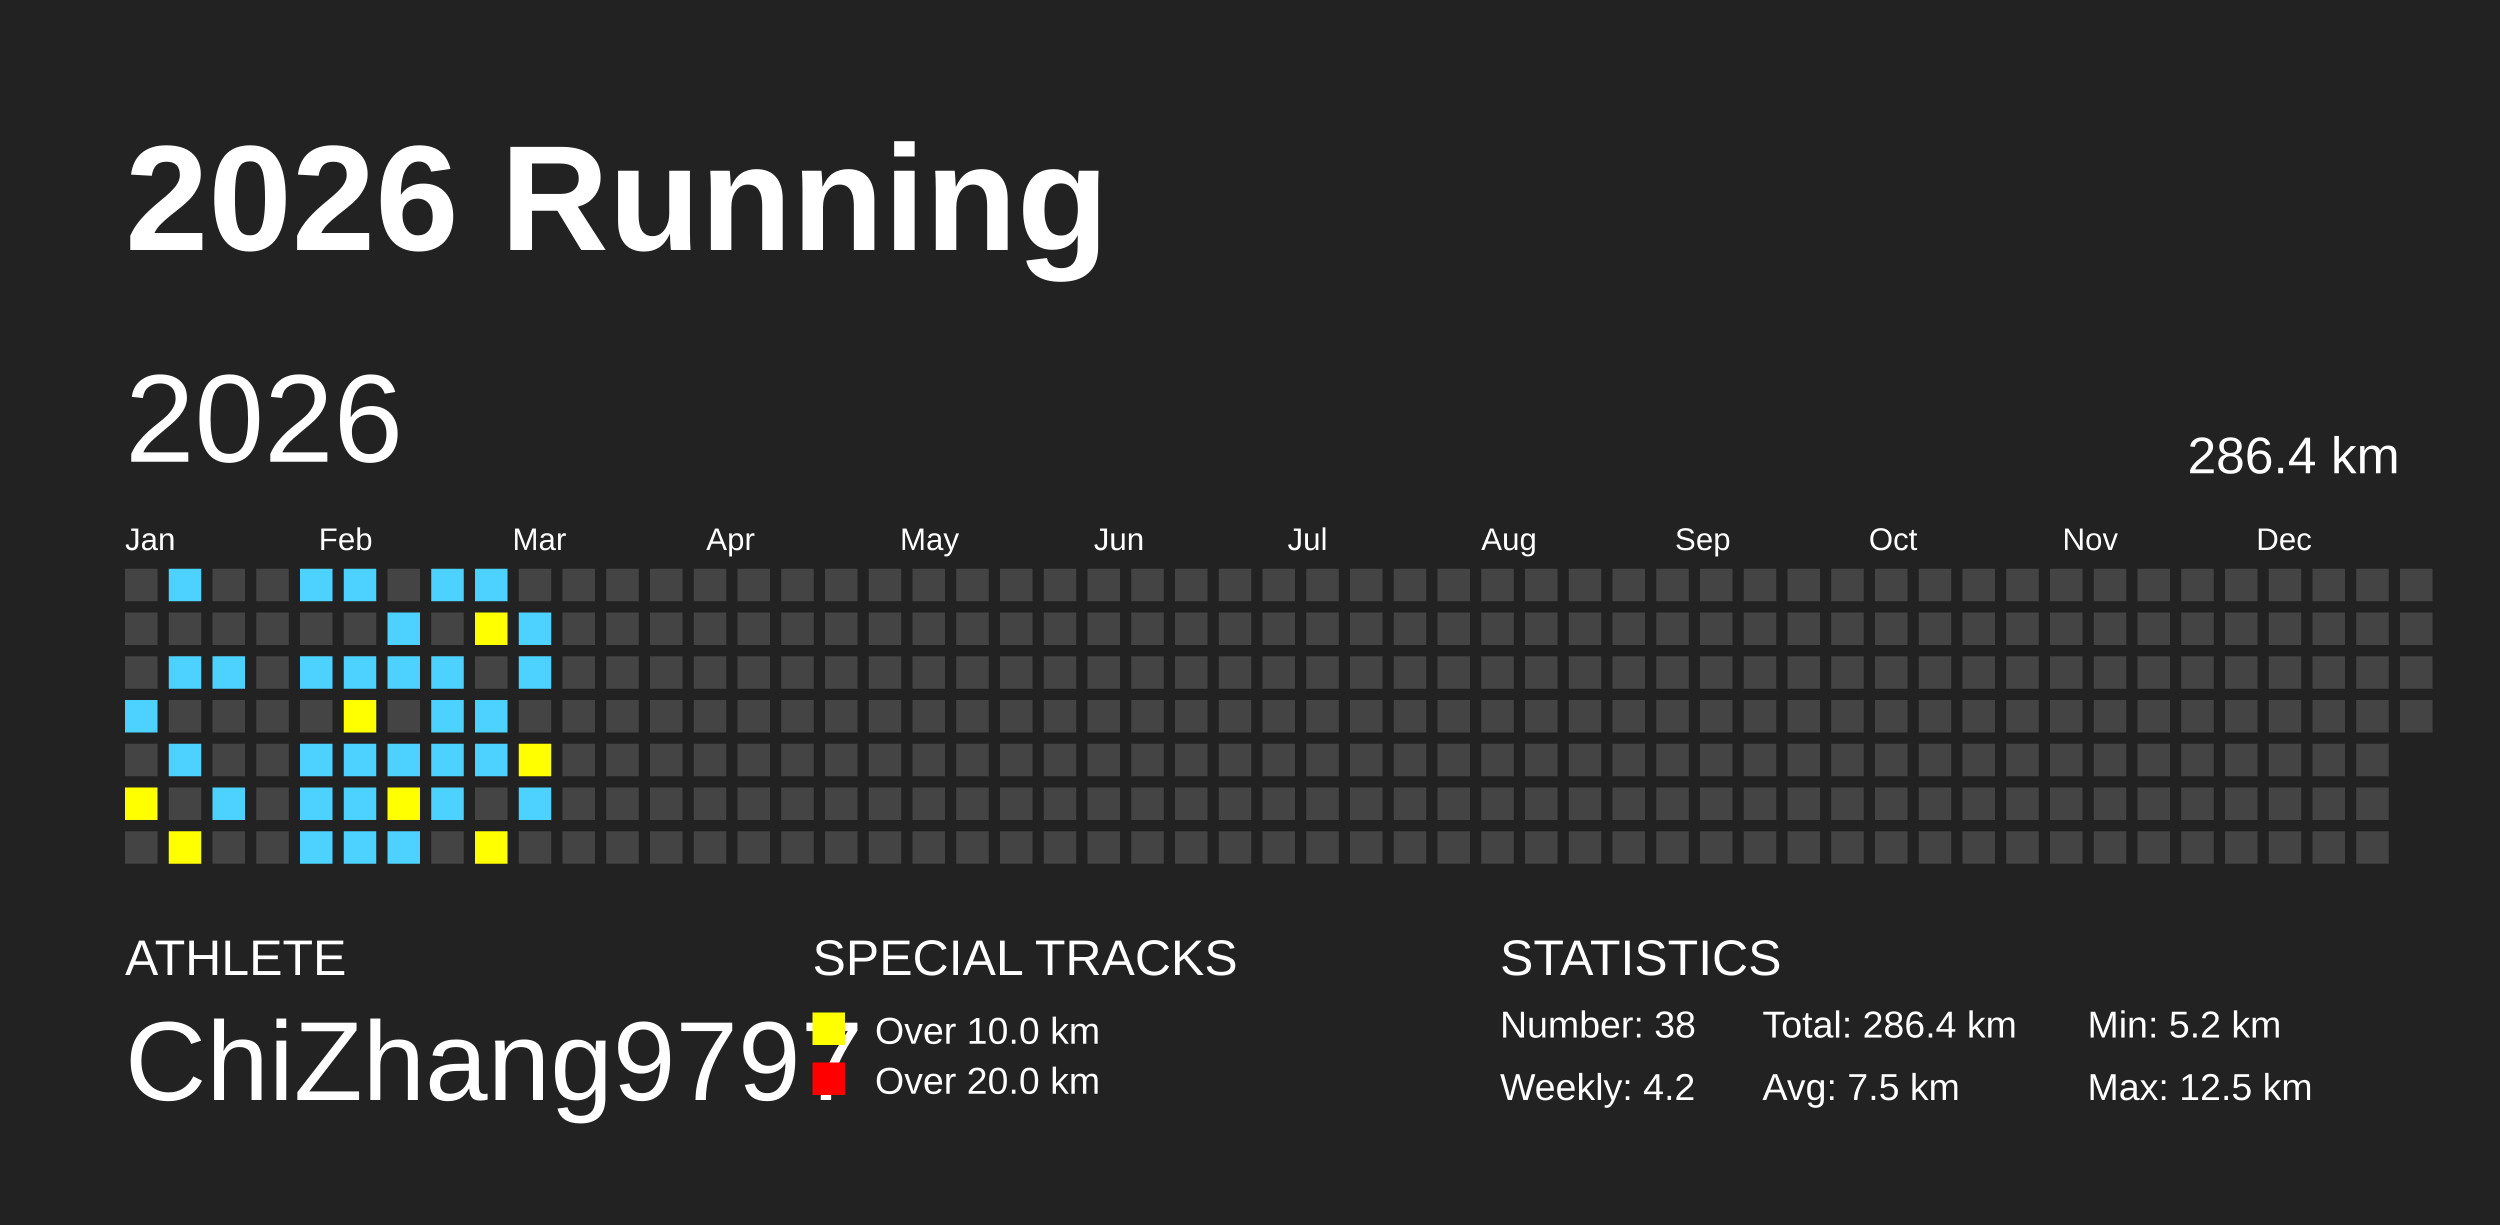
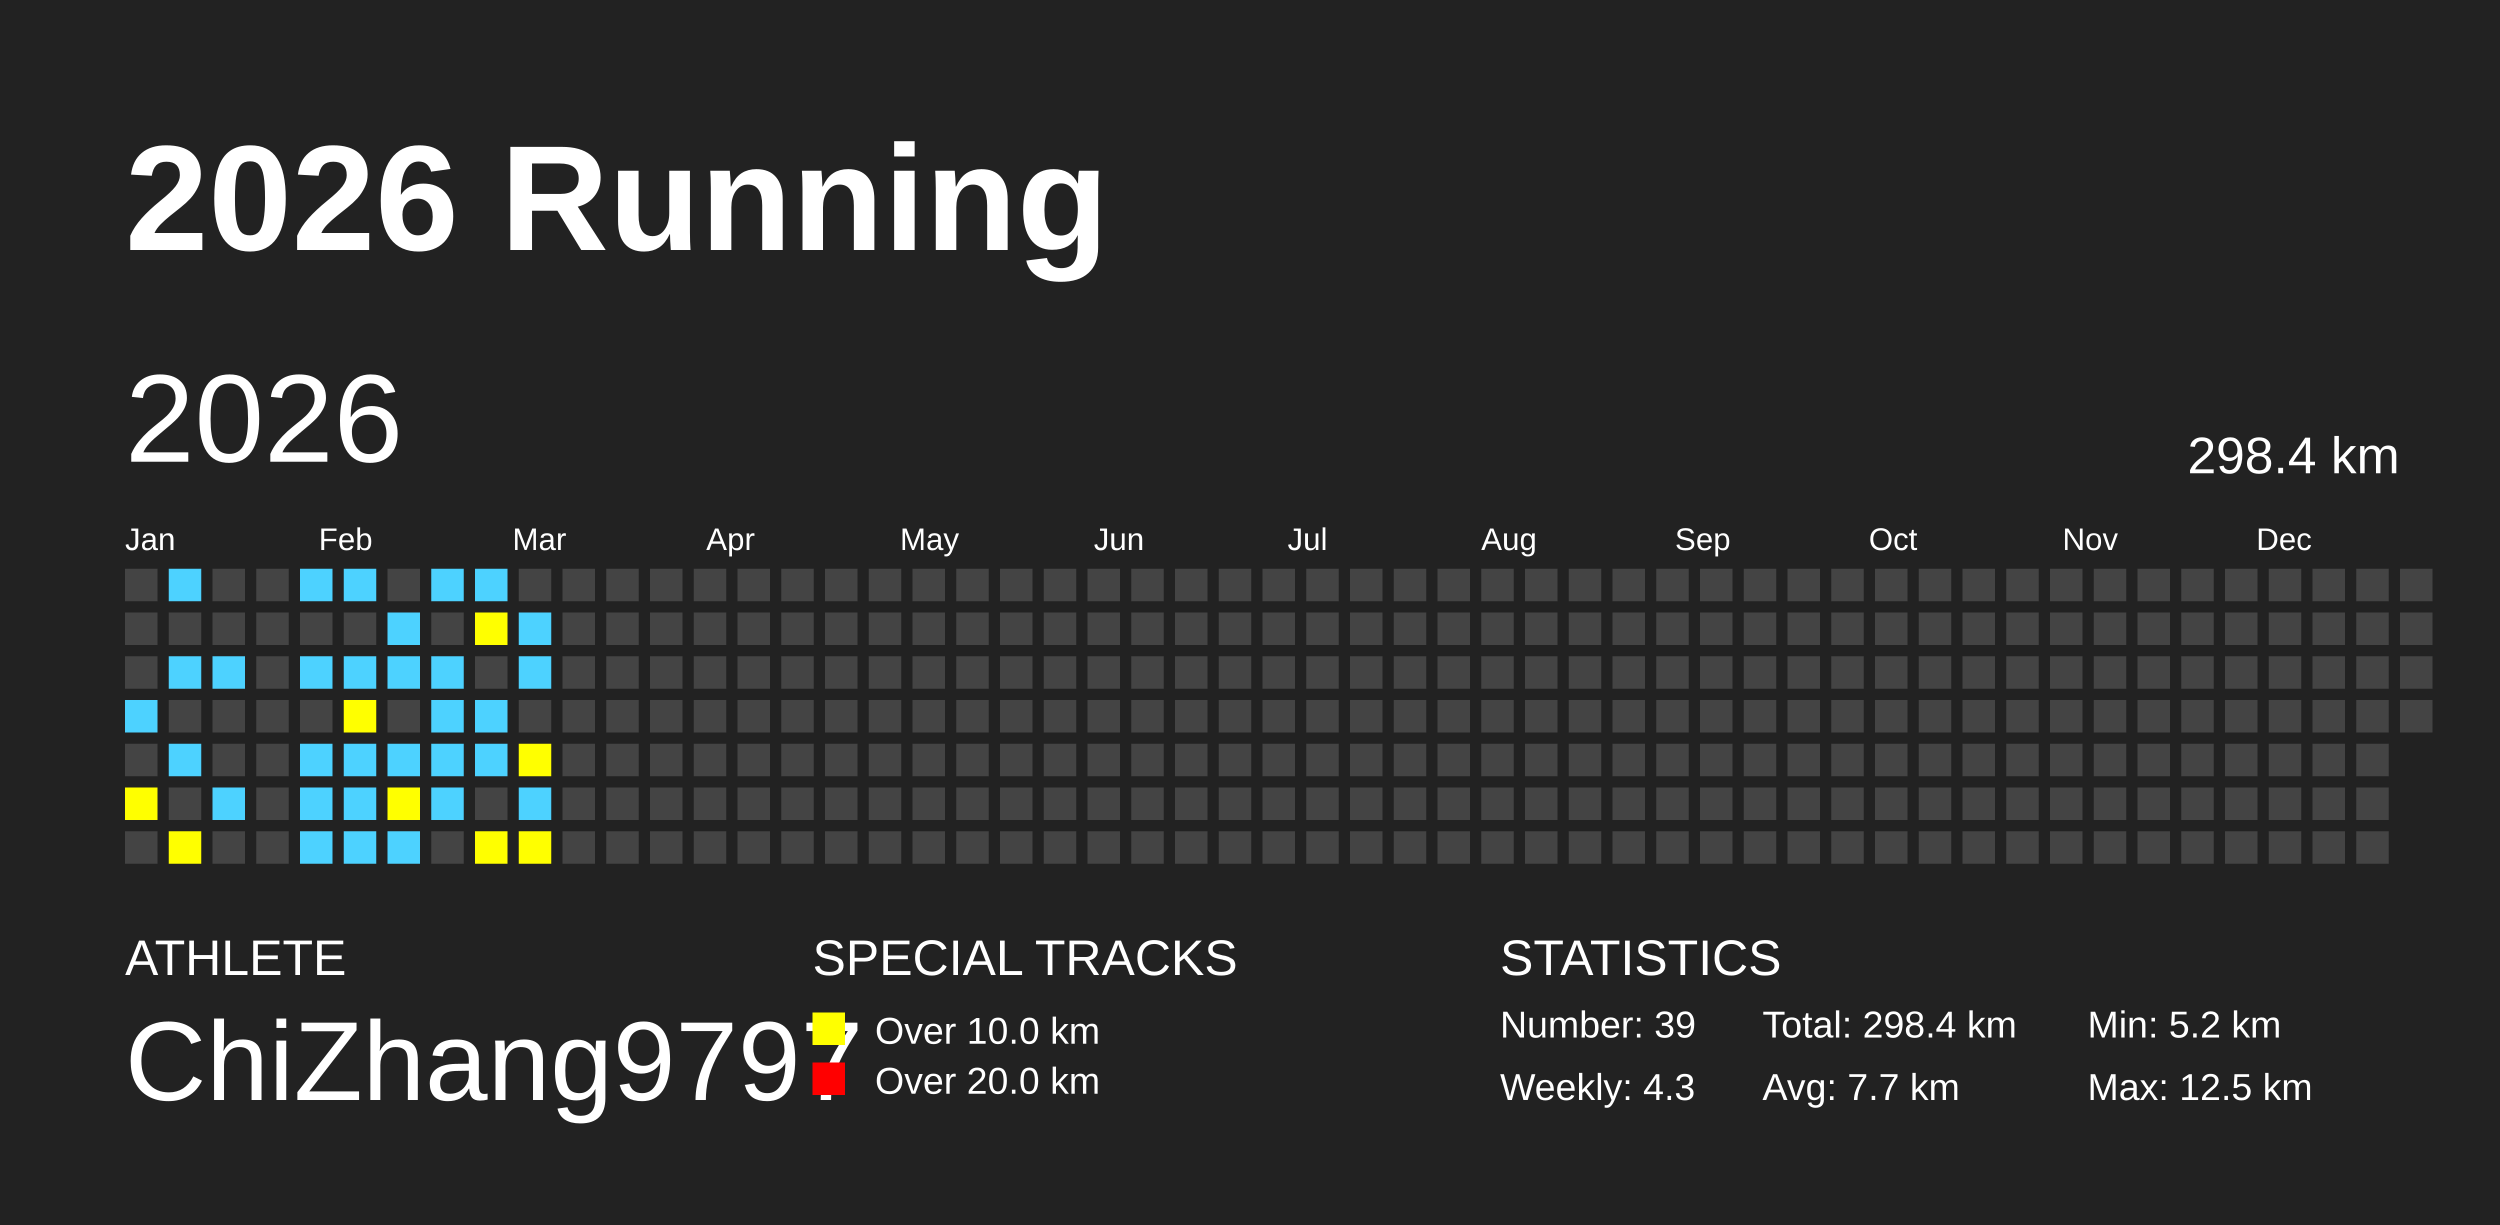
<svg xmlns="http://www.w3.org/2000/svg" baseProfile="full" height="98mm" version="1.1" viewBox="0,0,200,98" width="200mm">
  <defs />
  <rect fill="#222222" height="98" width="200" x="0" y="0" />
  <text fill="#FFFFFF" style="font-size:12px; font-family:Arial; font-weight:bold;" x="10" y="20">2026 Running</text>
  <text fill="#FFFFFF" style="font-size:4px; font-family:Arial" x="10" y="78">ATHLETE</text>
  <text fill="#FFFFFF" style="font-size:9px; font-family:Arial" x="10" y="88">ChiZhang9797</text>
  <text fill="#FFFFFF" style="font-size:4px; font-family:Arial" x="65" y="78">SPECIAL TRACKS</text>
  <rect fill="yellow" height="2.6" width="2.6" x="65" y="81" />
  <text fill="#FFFFFF" style="font-size:3px; font-family:Arial" x="70" y="83.5">Over 10.0 km</text>
  <rect fill="red" height="2.6" width="2.6" x="65" y="85" />
  <text fill="#FFFFFF" style="font-size:3px; font-family:Arial" x="70" y="87.5">Over 20.0 km</text>
  <text fill="#FFFFFF" style="font-size:4px; font-family:Arial" x="120" y="78">STATISTICS</text>
-   <text fill="#FFFFFF" style="font-size:3px; font-family:Arial" x="120" y="83">Number: 38</text>
-   <text fill="#FFFFFF" style="font-size:3px; font-family:Arial" x="120" y="88">Weekly: 4.2</text>
-   <text fill="#FFFFFF" style="font-size:3px; font-family:Arial" x="141" y="83">Total: 286.4 km</text>
-   <text fill="#FFFFFF" style="font-size:3px; font-family:Arial" x="141" y="88">Avg: 7.5 km</text>
+   <text fill="#FFFFFF" style="font-size:3px; font-family:Arial" x="120" y="83">Number: 39</text>
+   <text fill="#FFFFFF" style="font-size:3px; font-family:Arial" x="120" y="88">Weekly: 4.3</text>
+   <text fill="#FFFFFF" style="font-size:3px; font-family:Arial" x="141" y="83">Total: 298.4 km</text>
+   <text fill="#FFFFFF" style="font-size:3px; font-family:Arial" x="141" y="88">Avg: 7.7 km</text>
  <text fill="#FFFFFF" style="font-size:3px; font-family:Arial" x="167" y="83">Min: 5.2 km</text>
  <text fill="#FFFFFF" style="font-size:3px; font-family:Arial" x="167" y="88">Max: 12.5 km</text>
  <text dominant-baseline="hanging" fill="#FFFFFF" style="font-size:10.0px; font-family:Arial;" x="10" y="30">2026</text>
-   <text dominant-baseline="hanging" fill="#FFFFFF" style="font-size:4.125px; font-family:Arial;" x="175" y="35">286.4 km</text>
+   <text dominant-baseline="hanging" fill="#FFFFFF" style="font-size:4.125px; font-family:Arial;" x="175" y="35">298.4 km</text>
  <text fill="#FFFFFF" style="font-size:2.5px; font-family:Arial" x="10.0" y="44">Jan</text>
  <text fill="#FFFFFF" style="font-size:2.5px; font-family:Arial" x="25.5" y="44">Feb</text>
  <text fill="#FFFFFF" style="font-size:2.5px; font-family:Arial" x="41.0" y="44">Mar</text>
  <text fill="#FFFFFF" style="font-size:2.5px; font-family:Arial" x="56.5" y="44">Apr</text>
  <text fill="#FFFFFF" style="font-size:2.5px; font-family:Arial" x="72.0" y="44">May</text>
  <text fill="#FFFFFF" style="font-size:2.5px; font-family:Arial" x="87.5" y="44">Jun</text>
  <text fill="#FFFFFF" style="font-size:2.5px; font-family:Arial" x="103.0" y="44">Jul</text>
  <text fill="#FFFFFF" style="font-size:2.5px; font-family:Arial" x="118.5" y="44">Aug</text>
  <text fill="#FFFFFF" style="font-size:2.5px; font-family:Arial" x="134.0" y="44">Sep</text>
  <text fill="#FFFFFF" style="font-size:2.5px; font-family:Arial" x="149.5" y="44">Oct</text>
  <text fill="#FFFFFF" style="font-size:2.5px; font-family:Arial" x="165.0" y="44">Nov</text>
  <text fill="#FFFFFF" style="font-size:2.5px; font-family:Arial" x="180.5" y="44">Dec</text>
  <rect fill="#444444" height="2.6" width="2.6" x="10.0" y="45.5" />
  <rect fill="#444444" height="2.6" width="2.6" x="10.0" y="49.0" />
  <rect fill="#444444" height="2.6" width="2.6" x="10.0" y="52.5" />
  <rect fill="#4DD2FF" height="2.6" width="2.6" x="10.0" y="56.0" />
  <rect fill="#444444" height="2.6" width="2.6" x="10.0" y="59.5" />
  <rect fill="yellow" height="2.6" width="2.6" x="10.0" y="63.0" />
  <rect fill="#444444" height="2.6" width="2.6" x="10.0" y="66.5" />
  <rect fill="#4DD2FF" height="2.6" width="2.6" x="13.5" y="45.5" />
  <rect fill="#444444" height="2.6" width="2.6" x="13.5" y="49.0" />
  <rect fill="#4DD2FF" height="2.6" width="2.6" x="13.5" y="52.5" />
  <rect fill="#444444" height="2.6" width="2.6" x="13.5" y="56.0" />
  <rect fill="#4DD2FF" height="2.6" width="2.6" x="13.5" y="59.5" />
  <rect fill="#444444" height="2.6" width="2.6" x="13.5" y="63.0" />
  <rect fill="yellow" height="2.6" width="2.6" x="13.5" y="66.5" />
  <rect fill="#444444" height="2.6" width="2.6" x="17.0" y="45.5" />
  <rect fill="#444444" height="2.6" width="2.6" x="17.0" y="49.0" />
  <rect fill="#4DD2FF" height="2.6" width="2.6" x="17.0" y="52.5" />
  <rect fill="#444444" height="2.6" width="2.6" x="17.0" y="56.0" />
  <rect fill="#444444" height="2.6" width="2.6" x="17.0" y="59.5" />
  <rect fill="#4DD2FF" height="2.6" width="2.6" x="17.0" y="63.0" />
  <rect fill="#444444" height="2.6" width="2.6" x="17.0" y="66.5" />
  <rect fill="#444444" height="2.6" width="2.6" x="20.5" y="45.5" />
  <rect fill="#444444" height="2.6" width="2.6" x="20.5" y="49.0" />
  <rect fill="#444444" height="2.6" width="2.6" x="20.5" y="52.5" />
  <rect fill="#444444" height="2.6" width="2.6" x="20.5" y="56.0" />
  <rect fill="#444444" height="2.6" width="2.6" x="20.5" y="59.5" />
  <rect fill="#444444" height="2.6" width="2.6" x="20.5" y="63.0" />
  <rect fill="#444444" height="2.6" width="2.6" x="20.5" y="66.5" />
  <rect fill="#4DD2FF" height="2.6" width="2.6" x="24.0" y="45.5" />
  <rect fill="#444444" height="2.6" width="2.6" x="24.0" y="49.0" />
  <rect fill="#4DD2FF" height="2.6" width="2.6" x="24.0" y="52.5" />
  <rect fill="#444444" height="2.6" width="2.6" x="24.0" y="56.0" />
  <rect fill="#4DD2FF" height="2.6" width="2.6" x="24.0" y="59.5" />
  <rect fill="#4DD2FF" height="2.6" width="2.6" x="24.0" y="63.0" />
  <rect fill="#4DD2FF" height="2.6" width="2.6" x="24.0" y="66.5" />
  <rect fill="#4DD2FF" height="2.6" width="2.6" x="27.5" y="45.5" />
  <rect fill="#444444" height="2.6" width="2.6" x="27.5" y="49.0" />
  <rect fill="#4DD2FF" height="2.6" width="2.6" x="27.5" y="52.5" />
  <rect fill="yellow" height="2.6" width="2.6" x="27.5" y="56.0" />
  <rect fill="#4DD2FF" height="2.6" width="2.6" x="27.5" y="59.5" />
  <rect fill="#4DD2FF" height="2.6" width="2.6" x="27.5" y="63.0" />
  <rect fill="#4DD2FF" height="2.6" width="2.6" x="27.5" y="66.5" />
  <rect fill="#444444" height="2.6" width="2.6" x="31.0" y="45.5" />
  <rect fill="#4DD2FF" height="2.6" width="2.6" x="31.0" y="49.0" />
  <rect fill="#4DD2FF" height="2.6" width="2.6" x="31.0" y="52.5" />
  <rect fill="#444444" height="2.6" width="2.6" x="31.0" y="56.0" />
  <rect fill="#4DD2FF" height="2.6" width="2.6" x="31.0" y="59.5" />
  <rect fill="yellow" height="2.6" width="2.6" x="31.0" y="63.0" />
  <rect fill="#4DD2FF" height="2.6" width="2.6" x="31.0" y="66.5" />
  <rect fill="#4DD2FF" height="2.6" width="2.6" x="34.5" y="45.5" />
  <rect fill="#444444" height="2.6" width="2.6" x="34.5" y="49.0" />
  <rect fill="#4DD2FF" height="2.6" width="2.6" x="34.5" y="52.5" />
  <rect fill="#4DD2FF" height="2.6" width="2.6" x="34.5" y="56.0" />
  <rect fill="#4DD2FF" height="2.6" width="2.6" x="34.5" y="59.5" />
  <rect fill="#4DD2FF" height="2.6" width="2.6" x="34.5" y="63.0" />
  <rect fill="#444444" height="2.6" width="2.6" x="34.5" y="66.5" />
  <rect fill="#4DD2FF" height="2.6" width="2.6" x="38.0" y="45.5" />
  <rect fill="yellow" height="2.6" width="2.6" x="38.0" y="49.0" />
  <rect fill="#444444" height="2.6" width="2.6" x="38.0" y="52.5" />
  <rect fill="#4DD2FF" height="2.6" width="2.6" x="38.0" y="56.0" />
  <rect fill="#4DD2FF" height="2.6" width="2.6" x="38.0" y="59.5" />
  <rect fill="#444444" height="2.6" width="2.6" x="38.0" y="63.0" />
  <rect fill="yellow" height="2.6" width="2.6" x="38.0" y="66.5" />
  <rect fill="#444444" height="2.6" width="2.6" x="41.5" y="45.5" />
  <rect fill="#4DD2FF" height="2.6" width="2.6" x="41.5" y="49.0" />
  <rect fill="#4DD2FF" height="2.6" width="2.6" x="41.5" y="52.5" />
  <rect fill="#444444" height="2.6" width="2.6" x="41.5" y="56.0" />
  <rect fill="yellow" height="2.6" width="2.6" x="41.5" y="59.5" />
  <rect fill="#4DD2FF" height="2.6" width="2.6" x="41.5" y="63.0" />
-   <rect fill="#444444" height="2.6" width="2.6" x="41.5" y="66.5" />
+   <rect fill="yellow" height="2.6" width="2.6" x="41.5" y="66.5" />
  <rect fill="#444444" height="2.6" width="2.6" x="45.0" y="45.5" />
  <rect fill="#444444" height="2.6" width="2.6" x="45.0" y="49.0" />
  <rect fill="#444444" height="2.6" width="2.6" x="45.0" y="52.5" />
  <rect fill="#444444" height="2.6" width="2.6" x="45.0" y="56.0" />
  <rect fill="#444444" height="2.6" width="2.6" x="45.0" y="59.5" />
  <rect fill="#444444" height="2.6" width="2.6" x="45.0" y="63.0" />
  <rect fill="#444444" height="2.6" width="2.6" x="45.0" y="66.5" />
  <rect fill="#444444" height="2.6" width="2.6" x="48.5" y="45.5" />
  <rect fill="#444444" height="2.6" width="2.6" x="48.5" y="49.0" />
  <rect fill="#444444" height="2.6" width="2.6" x="48.5" y="52.5" />
  <rect fill="#444444" height="2.6" width="2.6" x="48.5" y="56.0" />
  <rect fill="#444444" height="2.6" width="2.6" x="48.5" y="59.5" />
  <rect fill="#444444" height="2.6" width="2.6" x="48.5" y="63.0" />
  <rect fill="#444444" height="2.6" width="2.6" x="48.5" y="66.5" />
  <rect fill="#444444" height="2.6" width="2.6" x="52.0" y="45.5" />
  <rect fill="#444444" height="2.6" width="2.6" x="52.0" y="49.0" />
  <rect fill="#444444" height="2.6" width="2.6" x="52.0" y="52.5" />
  <rect fill="#444444" height="2.6" width="2.6" x="52.0" y="56.0" />
  <rect fill="#444444" height="2.6" width="2.6" x="52.0" y="59.5" />
  <rect fill="#444444" height="2.6" width="2.6" x="52.0" y="63.0" />
  <rect fill="#444444" height="2.6" width="2.6" x="52.0" y="66.5" />
  <rect fill="#444444" height="2.6" width="2.6" x="55.5" y="45.5" />
  <rect fill="#444444" height="2.6" width="2.6" x="55.5" y="49.0" />
  <rect fill="#444444" height="2.6" width="2.6" x="55.5" y="52.5" />
  <rect fill="#444444" height="2.6" width="2.6" x="55.5" y="56.0" />
  <rect fill="#444444" height="2.6" width="2.6" x="55.5" y="59.5" />
  <rect fill="#444444" height="2.6" width="2.6" x="55.5" y="63.0" />
  <rect fill="#444444" height="2.6" width="2.6" x="55.5" y="66.5" />
  <rect fill="#444444" height="2.6" width="2.6" x="59.0" y="45.5" />
  <rect fill="#444444" height="2.6" width="2.6" x="59.0" y="49.0" />
  <rect fill="#444444" height="2.6" width="2.6" x="59.0" y="52.5" />
  <rect fill="#444444" height="2.6" width="2.6" x="59.0" y="56.0" />
  <rect fill="#444444" height="2.6" width="2.6" x="59.0" y="59.5" />
  <rect fill="#444444" height="2.6" width="2.6" x="59.0" y="63.0" />
  <rect fill="#444444" height="2.6" width="2.6" x="59.0" y="66.5" />
  <rect fill="#444444" height="2.6" width="2.6" x="62.5" y="45.5" />
  <rect fill="#444444" height="2.6" width="2.6" x="62.5" y="49.0" />
  <rect fill="#444444" height="2.6" width="2.6" x="62.5" y="52.5" />
  <rect fill="#444444" height="2.6" width="2.6" x="62.5" y="56.0" />
  <rect fill="#444444" height="2.6" width="2.6" x="62.5" y="59.5" />
  <rect fill="#444444" height="2.6" width="2.6" x="62.5" y="63.0" />
  <rect fill="#444444" height="2.6" width="2.6" x="62.5" y="66.5" />
  <rect fill="#444444" height="2.6" width="2.6" x="66.0" y="45.5" />
  <rect fill="#444444" height="2.6" width="2.6" x="66.0" y="49.0" />
  <rect fill="#444444" height="2.6" width="2.6" x="66.0" y="52.5" />
  <rect fill="#444444" height="2.6" width="2.6" x="66.0" y="56.0" />
  <rect fill="#444444" height="2.6" width="2.6" x="66.0" y="59.5" />
  <rect fill="#444444" height="2.6" width="2.6" x="66.0" y="63.0" />
  <rect fill="#444444" height="2.6" width="2.6" x="66.0" y="66.5" />
  <rect fill="#444444" height="2.6" width="2.6" x="69.5" y="45.5" />
  <rect fill="#444444" height="2.6" width="2.6" x="69.5" y="49.0" />
  <rect fill="#444444" height="2.6" width="2.6" x="69.5" y="52.5" />
  <rect fill="#444444" height="2.6" width="2.6" x="69.5" y="56.0" />
  <rect fill="#444444" height="2.6" width="2.6" x="69.5" y="59.5" />
  <rect fill="#444444" height="2.6" width="2.6" x="69.5" y="63.0" />
  <rect fill="#444444" height="2.6" width="2.6" x="69.5" y="66.5" />
  <rect fill="#444444" height="2.6" width="2.6" x="73.0" y="45.5" />
  <rect fill="#444444" height="2.6" width="2.6" x="73.0" y="49.0" />
  <rect fill="#444444" height="2.6" width="2.6" x="73.0" y="52.5" />
  <rect fill="#444444" height="2.6" width="2.6" x="73.0" y="56.0" />
  <rect fill="#444444" height="2.6" width="2.6" x="73.0" y="59.5" />
  <rect fill="#444444" height="2.6" width="2.6" x="73.0" y="63.0" />
  <rect fill="#444444" height="2.6" width="2.6" x="73.0" y="66.5" />
  <rect fill="#444444" height="2.6" width="2.6" x="76.5" y="45.5" />
  <rect fill="#444444" height="2.6" width="2.6" x="76.5" y="49.0" />
  <rect fill="#444444" height="2.6" width="2.6" x="76.5" y="52.5" />
  <rect fill="#444444" height="2.6" width="2.6" x="76.5" y="56.0" />
  <rect fill="#444444" height="2.6" width="2.6" x="76.5" y="59.5" />
  <rect fill="#444444" height="2.6" width="2.6" x="76.5" y="63.0" />
  <rect fill="#444444" height="2.6" width="2.6" x="76.5" y="66.5" />
  <rect fill="#444444" height="2.6" width="2.6" x="80.0" y="45.5" />
  <rect fill="#444444" height="2.6" width="2.6" x="80.0" y="49.0" />
  <rect fill="#444444" height="2.6" width="2.6" x="80.0" y="52.5" />
  <rect fill="#444444" height="2.6" width="2.6" x="80.0" y="56.0" />
  <rect fill="#444444" height="2.6" width="2.6" x="80.0" y="59.5" />
  <rect fill="#444444" height="2.6" width="2.6" x="80.0" y="63.0" />
  <rect fill="#444444" height="2.6" width="2.6" x="80.0" y="66.5" />
  <rect fill="#444444" height="2.6" width="2.6" x="83.5" y="45.5" />
  <rect fill="#444444" height="2.6" width="2.6" x="83.5" y="49.0" />
  <rect fill="#444444" height="2.6" width="2.6" x="83.5" y="52.5" />
  <rect fill="#444444" height="2.6" width="2.6" x="83.5" y="56.0" />
  <rect fill="#444444" height="2.6" width="2.6" x="83.5" y="59.5" />
  <rect fill="#444444" height="2.6" width="2.6" x="83.5" y="63.0" />
  <rect fill="#444444" height="2.6" width="2.6" x="83.5" y="66.5" />
  <rect fill="#444444" height="2.6" width="2.6" x="87.0" y="45.5" />
  <rect fill="#444444" height="2.6" width="2.6" x="87.0" y="49.0" />
  <rect fill="#444444" height="2.6" width="2.6" x="87.0" y="52.5" />
  <rect fill="#444444" height="2.6" width="2.6" x="87.0" y="56.0" />
  <rect fill="#444444" height="2.6" width="2.6" x="87.0" y="59.5" />
  <rect fill="#444444" height="2.6" width="2.6" x="87.0" y="63.0" />
  <rect fill="#444444" height="2.6" width="2.6" x="87.0" y="66.5" />
  <rect fill="#444444" height="2.6" width="2.6" x="90.5" y="45.5" />
  <rect fill="#444444" height="2.6" width="2.6" x="90.5" y="49.0" />
  <rect fill="#444444" height="2.6" width="2.6" x="90.5" y="52.5" />
  <rect fill="#444444" height="2.6" width="2.6" x="90.5" y="56.0" />
  <rect fill="#444444" height="2.6" width="2.6" x="90.5" y="59.5" />
  <rect fill="#444444" height="2.6" width="2.6" x="90.5" y="63.0" />
  <rect fill="#444444" height="2.6" width="2.6" x="90.5" y="66.5" />
  <rect fill="#444444" height="2.6" width="2.6" x="94.0" y="45.5" />
  <rect fill="#444444" height="2.6" width="2.6" x="94.0" y="49.0" />
  <rect fill="#444444" height="2.6" width="2.6" x="94.0" y="52.5" />
  <rect fill="#444444" height="2.6" width="2.6" x="94.0" y="56.0" />
  <rect fill="#444444" height="2.6" width="2.6" x="94.0" y="59.5" />
  <rect fill="#444444" height="2.6" width="2.6" x="94.0" y="63.0" />
  <rect fill="#444444" height="2.6" width="2.6" x="94.0" y="66.5" />
  <rect fill="#444444" height="2.6" width="2.6" x="97.5" y="45.5" />
  <rect fill="#444444" height="2.6" width="2.6" x="97.5" y="49.0" />
  <rect fill="#444444" height="2.6" width="2.6" x="97.5" y="52.5" />
  <rect fill="#444444" height="2.6" width="2.6" x="97.5" y="56.0" />
  <rect fill="#444444" height="2.6" width="2.6" x="97.5" y="59.5" />
  <rect fill="#444444" height="2.6" width="2.6" x="97.5" y="63.0" />
  <rect fill="#444444" height="2.6" width="2.6" x="97.5" y="66.5" />
  <rect fill="#444444" height="2.6" width="2.6" x="101.0" y="45.5" />
  <rect fill="#444444" height="2.6" width="2.6" x="101.0" y="49.0" />
  <rect fill="#444444" height="2.6" width="2.6" x="101.0" y="52.5" />
  <rect fill="#444444" height="2.6" width="2.6" x="101.0" y="56.0" />
  <rect fill="#444444" height="2.6" width="2.6" x="101.0" y="59.5" />
  <rect fill="#444444" height="2.6" width="2.6" x="101.0" y="63.0" />
  <rect fill="#444444" height="2.6" width="2.6" x="101.0" y="66.5" />
  <rect fill="#444444" height="2.6" width="2.6" x="104.5" y="45.5" />
  <rect fill="#444444" height="2.6" width="2.6" x="104.5" y="49.0" />
  <rect fill="#444444" height="2.6" width="2.6" x="104.5" y="52.5" />
  <rect fill="#444444" height="2.6" width="2.6" x="104.5" y="56.0" />
  <rect fill="#444444" height="2.6" width="2.6" x="104.5" y="59.5" />
  <rect fill="#444444" height="2.6" width="2.6" x="104.5" y="63.0" />
  <rect fill="#444444" height="2.6" width="2.6" x="104.5" y="66.5" />
  <rect fill="#444444" height="2.6" width="2.6" x="108.0" y="45.5" />
  <rect fill="#444444" height="2.6" width="2.6" x="108.0" y="49.0" />
  <rect fill="#444444" height="2.6" width="2.6" x="108.0" y="52.5" />
  <rect fill="#444444" height="2.6" width="2.6" x="108.0" y="56.0" />
  <rect fill="#444444" height="2.6" width="2.6" x="108.0" y="59.5" />
  <rect fill="#444444" height="2.6" width="2.6" x="108.0" y="63.0" />
  <rect fill="#444444" height="2.6" width="2.6" x="108.0" y="66.5" />
  <rect fill="#444444" height="2.6" width="2.6" x="111.5" y="45.5" />
  <rect fill="#444444" height="2.6" width="2.6" x="111.5" y="49.0" />
  <rect fill="#444444" height="2.6" width="2.6" x="111.5" y="52.5" />
  <rect fill="#444444" height="2.6" width="2.6" x="111.5" y="56.0" />
  <rect fill="#444444" height="2.6" width="2.6" x="111.5" y="59.5" />
  <rect fill="#444444" height="2.6" width="2.6" x="111.5" y="63.0" />
  <rect fill="#444444" height="2.6" width="2.6" x="111.5" y="66.5" />
  <rect fill="#444444" height="2.6" width="2.6" x="115.0" y="45.5" />
  <rect fill="#444444" height="2.6" width="2.6" x="115.0" y="49.0" />
  <rect fill="#444444" height="2.6" width="2.6" x="115.0" y="52.5" />
  <rect fill="#444444" height="2.6" width="2.6" x="115.0" y="56.0" />
  <rect fill="#444444" height="2.6" width="2.6" x="115.0" y="59.5" />
  <rect fill="#444444" height="2.6" width="2.6" x="115.0" y="63.0" />
  <rect fill="#444444" height="2.6" width="2.6" x="115.0" y="66.5" />
  <rect fill="#444444" height="2.6" width="2.6" x="118.5" y="45.5" />
  <rect fill="#444444" height="2.6" width="2.6" x="118.5" y="49.0" />
  <rect fill="#444444" height="2.6" width="2.6" x="118.5" y="52.5" />
  <rect fill="#444444" height="2.6" width="2.6" x="118.5" y="56.0" />
  <rect fill="#444444" height="2.6" width="2.6" x="118.5" y="59.5" />
  <rect fill="#444444" height="2.6" width="2.6" x="118.5" y="63.0" />
  <rect fill="#444444" height="2.6" width="2.6" x="118.5" y="66.5" />
  <rect fill="#444444" height="2.6" width="2.6" x="122.0" y="45.5" />
  <rect fill="#444444" height="2.6" width="2.6" x="122.0" y="49.0" />
  <rect fill="#444444" height="2.6" width="2.6" x="122.0" y="52.5" />
  <rect fill="#444444" height="2.6" width="2.6" x="122.0" y="56.0" />
  <rect fill="#444444" height="2.6" width="2.6" x="122.0" y="59.5" />
  <rect fill="#444444" height="2.6" width="2.6" x="122.0" y="63.0" />
  <rect fill="#444444" height="2.6" width="2.6" x="122.0" y="66.5" />
  <rect fill="#444444" height="2.6" width="2.6" x="125.5" y="45.5" />
  <rect fill="#444444" height="2.6" width="2.6" x="125.5" y="49.0" />
  <rect fill="#444444" height="2.6" width="2.6" x="125.5" y="52.5" />
  <rect fill="#444444" height="2.6" width="2.6" x="125.5" y="56.0" />
  <rect fill="#444444" height="2.6" width="2.6" x="125.5" y="59.5" />
  <rect fill="#444444" height="2.6" width="2.6" x="125.5" y="63.0" />
  <rect fill="#444444" height="2.6" width="2.6" x="125.5" y="66.5" />
  <rect fill="#444444" height="2.6" width="2.6" x="129.0" y="45.5" />
  <rect fill="#444444" height="2.6" width="2.6" x="129.0" y="49.0" />
  <rect fill="#444444" height="2.6" width="2.6" x="129.0" y="52.5" />
  <rect fill="#444444" height="2.6" width="2.6" x="129.0" y="56.0" />
  <rect fill="#444444" height="2.6" width="2.6" x="129.0" y="59.5" />
  <rect fill="#444444" height="2.6" width="2.6" x="129.0" y="63.0" />
  <rect fill="#444444" height="2.6" width="2.6" x="129.0" y="66.5" />
  <rect fill="#444444" height="2.6" width="2.6" x="132.5" y="45.5" />
  <rect fill="#444444" height="2.6" width="2.6" x="132.5" y="49.0" />
  <rect fill="#444444" height="2.6" width="2.6" x="132.5" y="52.5" />
  <rect fill="#444444" height="2.6" width="2.6" x="132.5" y="56.0" />
  <rect fill="#444444" height="2.6" width="2.6" x="132.5" y="59.5" />
  <rect fill="#444444" height="2.6" width="2.6" x="132.5" y="63.0" />
  <rect fill="#444444" height="2.6" width="2.6" x="132.5" y="66.5" />
  <rect fill="#444444" height="2.6" width="2.6" x="136.0" y="45.5" />
  <rect fill="#444444" height="2.6" width="2.6" x="136.0" y="49.0" />
  <rect fill="#444444" height="2.6" width="2.6" x="136.0" y="52.5" />
  <rect fill="#444444" height="2.6" width="2.6" x="136.0" y="56.0" />
  <rect fill="#444444" height="2.6" width="2.6" x="136.0" y="59.5" />
  <rect fill="#444444" height="2.6" width="2.6" x="136.0" y="63.0" />
  <rect fill="#444444" height="2.6" width="2.6" x="136.0" y="66.5" />
  <rect fill="#444444" height="2.6" width="2.6" x="139.5" y="45.5" />
  <rect fill="#444444" height="2.6" width="2.6" x="139.5" y="49.0" />
  <rect fill="#444444" height="2.6" width="2.6" x="139.5" y="52.5" />
  <rect fill="#444444" height="2.6" width="2.6" x="139.5" y="56.0" />
  <rect fill="#444444" height="2.6" width="2.6" x="139.5" y="59.5" />
  <rect fill="#444444" height="2.6" width="2.6" x="139.5" y="63.0" />
  <rect fill="#444444" height="2.6" width="2.6" x="139.5" y="66.5" />
  <rect fill="#444444" height="2.6" width="2.6" x="143.0" y="45.5" />
  <rect fill="#444444" height="2.6" width="2.6" x="143.0" y="49.0" />
  <rect fill="#444444" height="2.6" width="2.6" x="143.0" y="52.5" />
  <rect fill="#444444" height="2.6" width="2.6" x="143.0" y="56.0" />
  <rect fill="#444444" height="2.6" width="2.6" x="143.0" y="59.5" />
  <rect fill="#444444" height="2.6" width="2.6" x="143.0" y="63.0" />
  <rect fill="#444444" height="2.6" width="2.6" x="143.0" y="66.5" />
  <rect fill="#444444" height="2.6" width="2.6" x="146.5" y="45.5" />
  <rect fill="#444444" height="2.6" width="2.6" x="146.5" y="49.0" />
  <rect fill="#444444" height="2.6" width="2.6" x="146.5" y="52.5" />
  <rect fill="#444444" height="2.6" width="2.6" x="146.5" y="56.0" />
  <rect fill="#444444" height="2.6" width="2.6" x="146.5" y="59.5" />
  <rect fill="#444444" height="2.6" width="2.6" x="146.5" y="63.0" />
  <rect fill="#444444" height="2.6" width="2.6" x="146.5" y="66.5" />
  <rect fill="#444444" height="2.6" width="2.6" x="150.0" y="45.5" />
  <rect fill="#444444" height="2.6" width="2.6" x="150.0" y="49.0" />
  <rect fill="#444444" height="2.6" width="2.6" x="150.0" y="52.5" />
  <rect fill="#444444" height="2.6" width="2.6" x="150.0" y="56.0" />
  <rect fill="#444444" height="2.6" width="2.6" x="150.0" y="59.5" />
  <rect fill="#444444" height="2.6" width="2.6" x="150.0" y="63.0" />
  <rect fill="#444444" height="2.6" width="2.6" x="150.0" y="66.5" />
  <rect fill="#444444" height="2.6" width="2.6" x="153.5" y="45.5" />
  <rect fill="#444444" height="2.6" width="2.6" x="153.5" y="49.0" />
  <rect fill="#444444" height="2.6" width="2.6" x="153.5" y="52.5" />
  <rect fill="#444444" height="2.6" width="2.6" x="153.5" y="56.0" />
  <rect fill="#444444" height="2.6" width="2.6" x="153.5" y="59.5" />
  <rect fill="#444444" height="2.6" width="2.6" x="153.5" y="63.0" />
  <rect fill="#444444" height="2.6" width="2.6" x="153.5" y="66.5" />
  <rect fill="#444444" height="2.6" width="2.6" x="157.0" y="45.5" />
  <rect fill="#444444" height="2.6" width="2.6" x="157.0" y="49.0" />
  <rect fill="#444444" height="2.6" width="2.6" x="157.0" y="52.5" />
  <rect fill="#444444" height="2.6" width="2.6" x="157.0" y="56.0" />
  <rect fill="#444444" height="2.6" width="2.6" x="157.0" y="59.5" />
  <rect fill="#444444" height="2.6" width="2.6" x="157.0" y="63.0" />
  <rect fill="#444444" height="2.6" width="2.6" x="157.0" y="66.5" />
  <rect fill="#444444" height="2.6" width="2.6" x="160.5" y="45.5" />
  <rect fill="#444444" height="2.6" width="2.6" x="160.5" y="49.0" />
  <rect fill="#444444" height="2.6" width="2.6" x="160.5" y="52.5" />
  <rect fill="#444444" height="2.6" width="2.6" x="160.5" y="56.0" />
  <rect fill="#444444" height="2.6" width="2.6" x="160.5" y="59.5" />
  <rect fill="#444444" height="2.6" width="2.6" x="160.5" y="63.0" />
  <rect fill="#444444" height="2.6" width="2.6" x="160.5" y="66.5" />
  <rect fill="#444444" height="2.6" width="2.6" x="164.0" y="45.5" />
  <rect fill="#444444" height="2.6" width="2.6" x="164.0" y="49.0" />
  <rect fill="#444444" height="2.6" width="2.6" x="164.0" y="52.5" />
  <rect fill="#444444" height="2.6" width="2.6" x="164.0" y="56.0" />
  <rect fill="#444444" height="2.6" width="2.6" x="164.0" y="59.5" />
  <rect fill="#444444" height="2.6" width="2.6" x="164.0" y="63.0" />
  <rect fill="#444444" height="2.6" width="2.6" x="164.0" y="66.5" />
  <rect fill="#444444" height="2.6" width="2.6" x="167.5" y="45.5" />
  <rect fill="#444444" height="2.6" width="2.6" x="167.5" y="49.0" />
  <rect fill="#444444" height="2.6" width="2.6" x="167.5" y="52.5" />
  <rect fill="#444444" height="2.6" width="2.6" x="167.5" y="56.0" />
  <rect fill="#444444" height="2.6" width="2.6" x="167.5" y="59.5" />
  <rect fill="#444444" height="2.6" width="2.6" x="167.5" y="63.0" />
  <rect fill="#444444" height="2.6" width="2.6" x="167.5" y="66.5" />
  <rect fill="#444444" height="2.6" width="2.6" x="171.0" y="45.5" />
  <rect fill="#444444" height="2.6" width="2.6" x="171.0" y="49.0" />
  <rect fill="#444444" height="2.6" width="2.6" x="171.0" y="52.5" />
  <rect fill="#444444" height="2.6" width="2.6" x="171.0" y="56.0" />
  <rect fill="#444444" height="2.6" width="2.6" x="171.0" y="59.5" />
  <rect fill="#444444" height="2.6" width="2.6" x="171.0" y="63.0" />
  <rect fill="#444444" height="2.6" width="2.6" x="171.0" y="66.5" />
  <rect fill="#444444" height="2.6" width="2.6" x="174.5" y="45.5" />
  <rect fill="#444444" height="2.6" width="2.6" x="174.5" y="49.0" />
  <rect fill="#444444" height="2.6" width="2.6" x="174.5" y="52.5" />
  <rect fill="#444444" height="2.6" width="2.6" x="174.5" y="56.0" />
  <rect fill="#444444" height="2.6" width="2.6" x="174.5" y="59.5" />
  <rect fill="#444444" height="2.6" width="2.6" x="174.5" y="63.0" />
  <rect fill="#444444" height="2.6" width="2.6" x="174.5" y="66.5" />
  <rect fill="#444444" height="2.6" width="2.6" x="178.0" y="45.5" />
  <rect fill="#444444" height="2.6" width="2.6" x="178.0" y="49.0" />
  <rect fill="#444444" height="2.6" width="2.6" x="178.0" y="52.5" />
  <rect fill="#444444" height="2.6" width="2.6" x="178.0" y="56.0" />
  <rect fill="#444444" height="2.6" width="2.6" x="178.0" y="59.5" />
  <rect fill="#444444" height="2.6" width="2.6" x="178.0" y="63.0" />
  <rect fill="#444444" height="2.6" width="2.6" x="178.0" y="66.5" />
  <rect fill="#444444" height="2.6" width="2.6" x="181.5" y="45.5" />
  <rect fill="#444444" height="2.6" width="2.6" x="181.5" y="49.0" />
  <rect fill="#444444" height="2.6" width="2.6" x="181.5" y="52.5" />
  <rect fill="#444444" height="2.6" width="2.6" x="181.5" y="56.0" />
  <rect fill="#444444" height="2.6" width="2.6" x="181.5" y="59.5" />
  <rect fill="#444444" height="2.6" width="2.6" x="181.5" y="63.0" />
  <rect fill="#444444" height="2.6" width="2.6" x="181.5" y="66.5" />
  <rect fill="#444444" height="2.6" width="2.6" x="185.0" y="45.5" />
  <rect fill="#444444" height="2.6" width="2.6" x="185.0" y="49.0" />
  <rect fill="#444444" height="2.6" width="2.6" x="185.0" y="52.5" />
  <rect fill="#444444" height="2.6" width="2.6" x="185.0" y="56.0" />
  <rect fill="#444444" height="2.6" width="2.6" x="185.0" y="59.5" />
  <rect fill="#444444" height="2.6" width="2.6" x="185.0" y="63.0" />
  <rect fill="#444444" height="2.6" width="2.6" x="185.0" y="66.5" />
  <rect fill="#444444" height="2.6" width="2.6" x="188.5" y="45.5" />
  <rect fill="#444444" height="2.6" width="2.6" x="188.5" y="49.0" />
  <rect fill="#444444" height="2.6" width="2.6" x="188.5" y="52.5" />
  <rect fill="#444444" height="2.6" width="2.6" x="188.5" y="56.0" />
  <rect fill="#444444" height="2.6" width="2.6" x="188.5" y="59.5" />
  <rect fill="#444444" height="2.6" width="2.6" x="188.5" y="63.0" />
  <rect fill="#444444" height="2.6" width="2.6" x="188.5" y="66.5" />
  <rect fill="#444444" height="2.6" width="2.6" x="192.0" y="45.5" />
  <rect fill="#444444" height="2.6" width="2.6" x="192.0" y="49.0" />
  <rect fill="#444444" height="2.6" width="2.6" x="192.0" y="52.5" />
  <rect fill="#444444" height="2.6" width="2.6" x="192.0" y="56.0" />
</svg>
